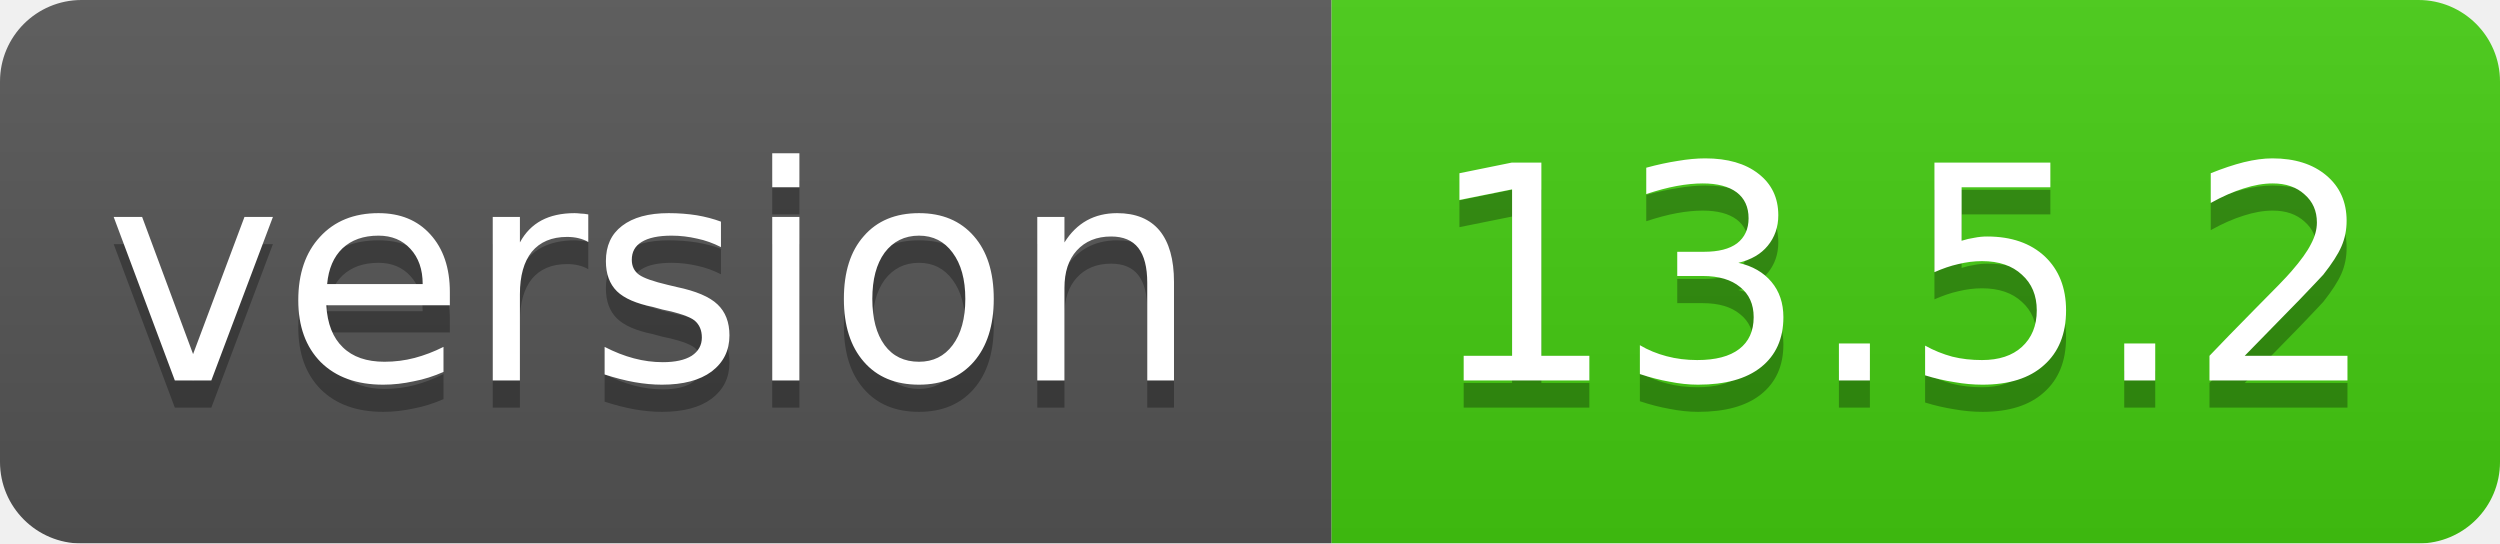
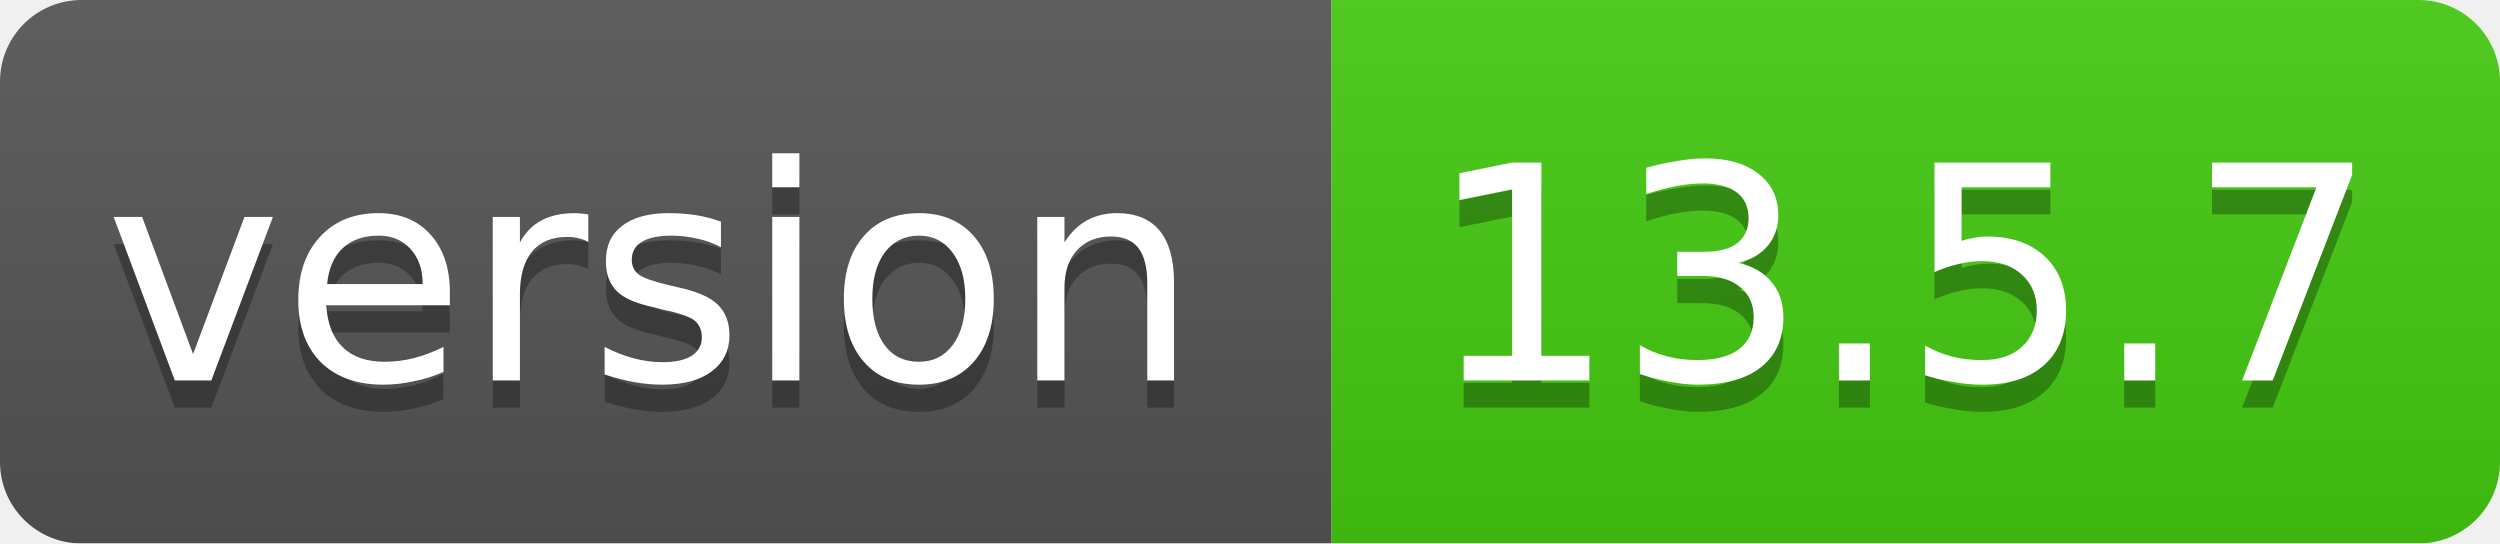
<svg xmlns="http://www.w3.org/2000/svg" width="92" height="20">
  <linearGradient id="smooth" x2="0" y2="100%">
    <stop offset="0" stop-color="#bbb" stop-opacity=".1" />
    <stop offset="1" stop-opacity=".1" />
  </linearGradient>
  <mask id="round">
    <rect width="92" height="20" rx="3" fill="#fff" />
  </mask>
  <g mask="url(#round)">
    <rect width="49" height="20" fill="#555" />
    <rect x="49" width="43" height="20" fill="#44cc11" />
    <rect width="92" height="20" fill="url(#smooth)" />
  </g>
  <g fill="#fff" text-anchor="middle" font-family="DejaVu Sans,Verdana,Geneva,sans-serif" font-size="11">
    <text x="24" y="15" fill="#010101" fill-opacity=".3">version</text>
    <text x="24" y="14">version</text>
-     <text x="70" y="15" fill="#010101" fill-opacity=".3">13.5.2</text>
-     <text x="70" y="14">13.5.2</text>
+     <text x="70" y="15" fill="#010101" fill-opacity=".3">13.5.7</text>
+     <text x="70" y="14">13.5.7</text>
  </g>
</svg>
